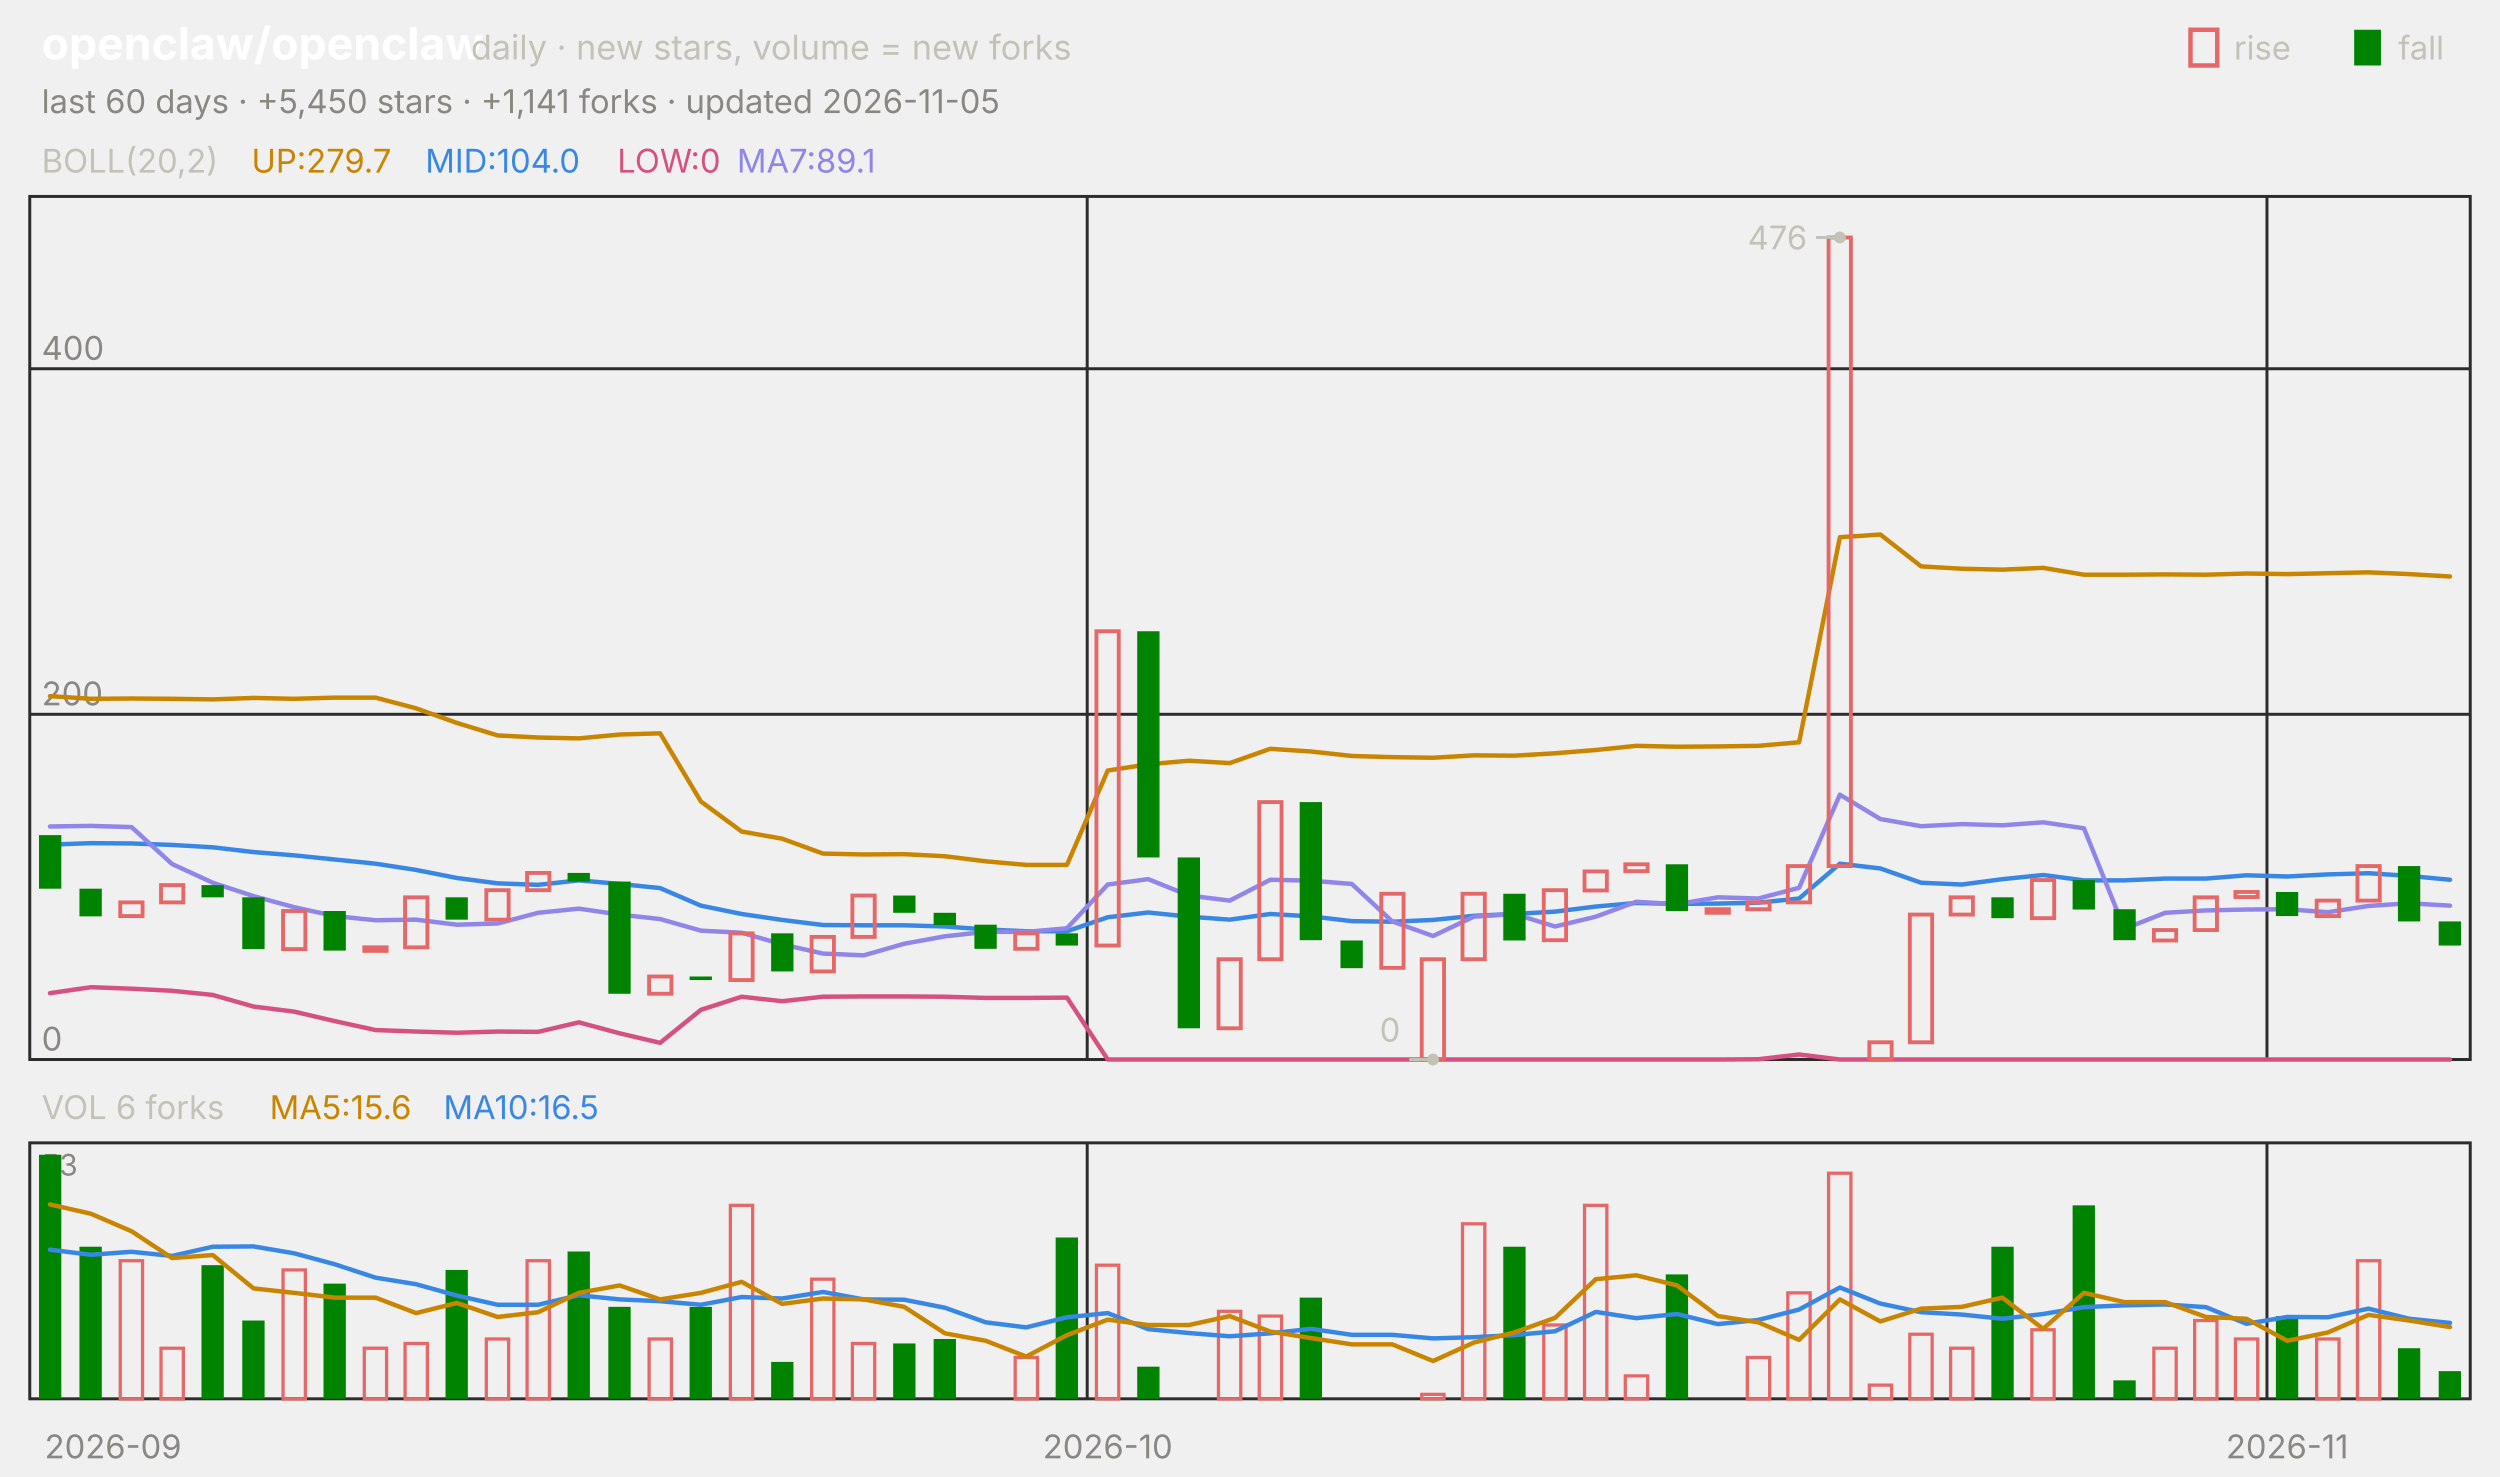
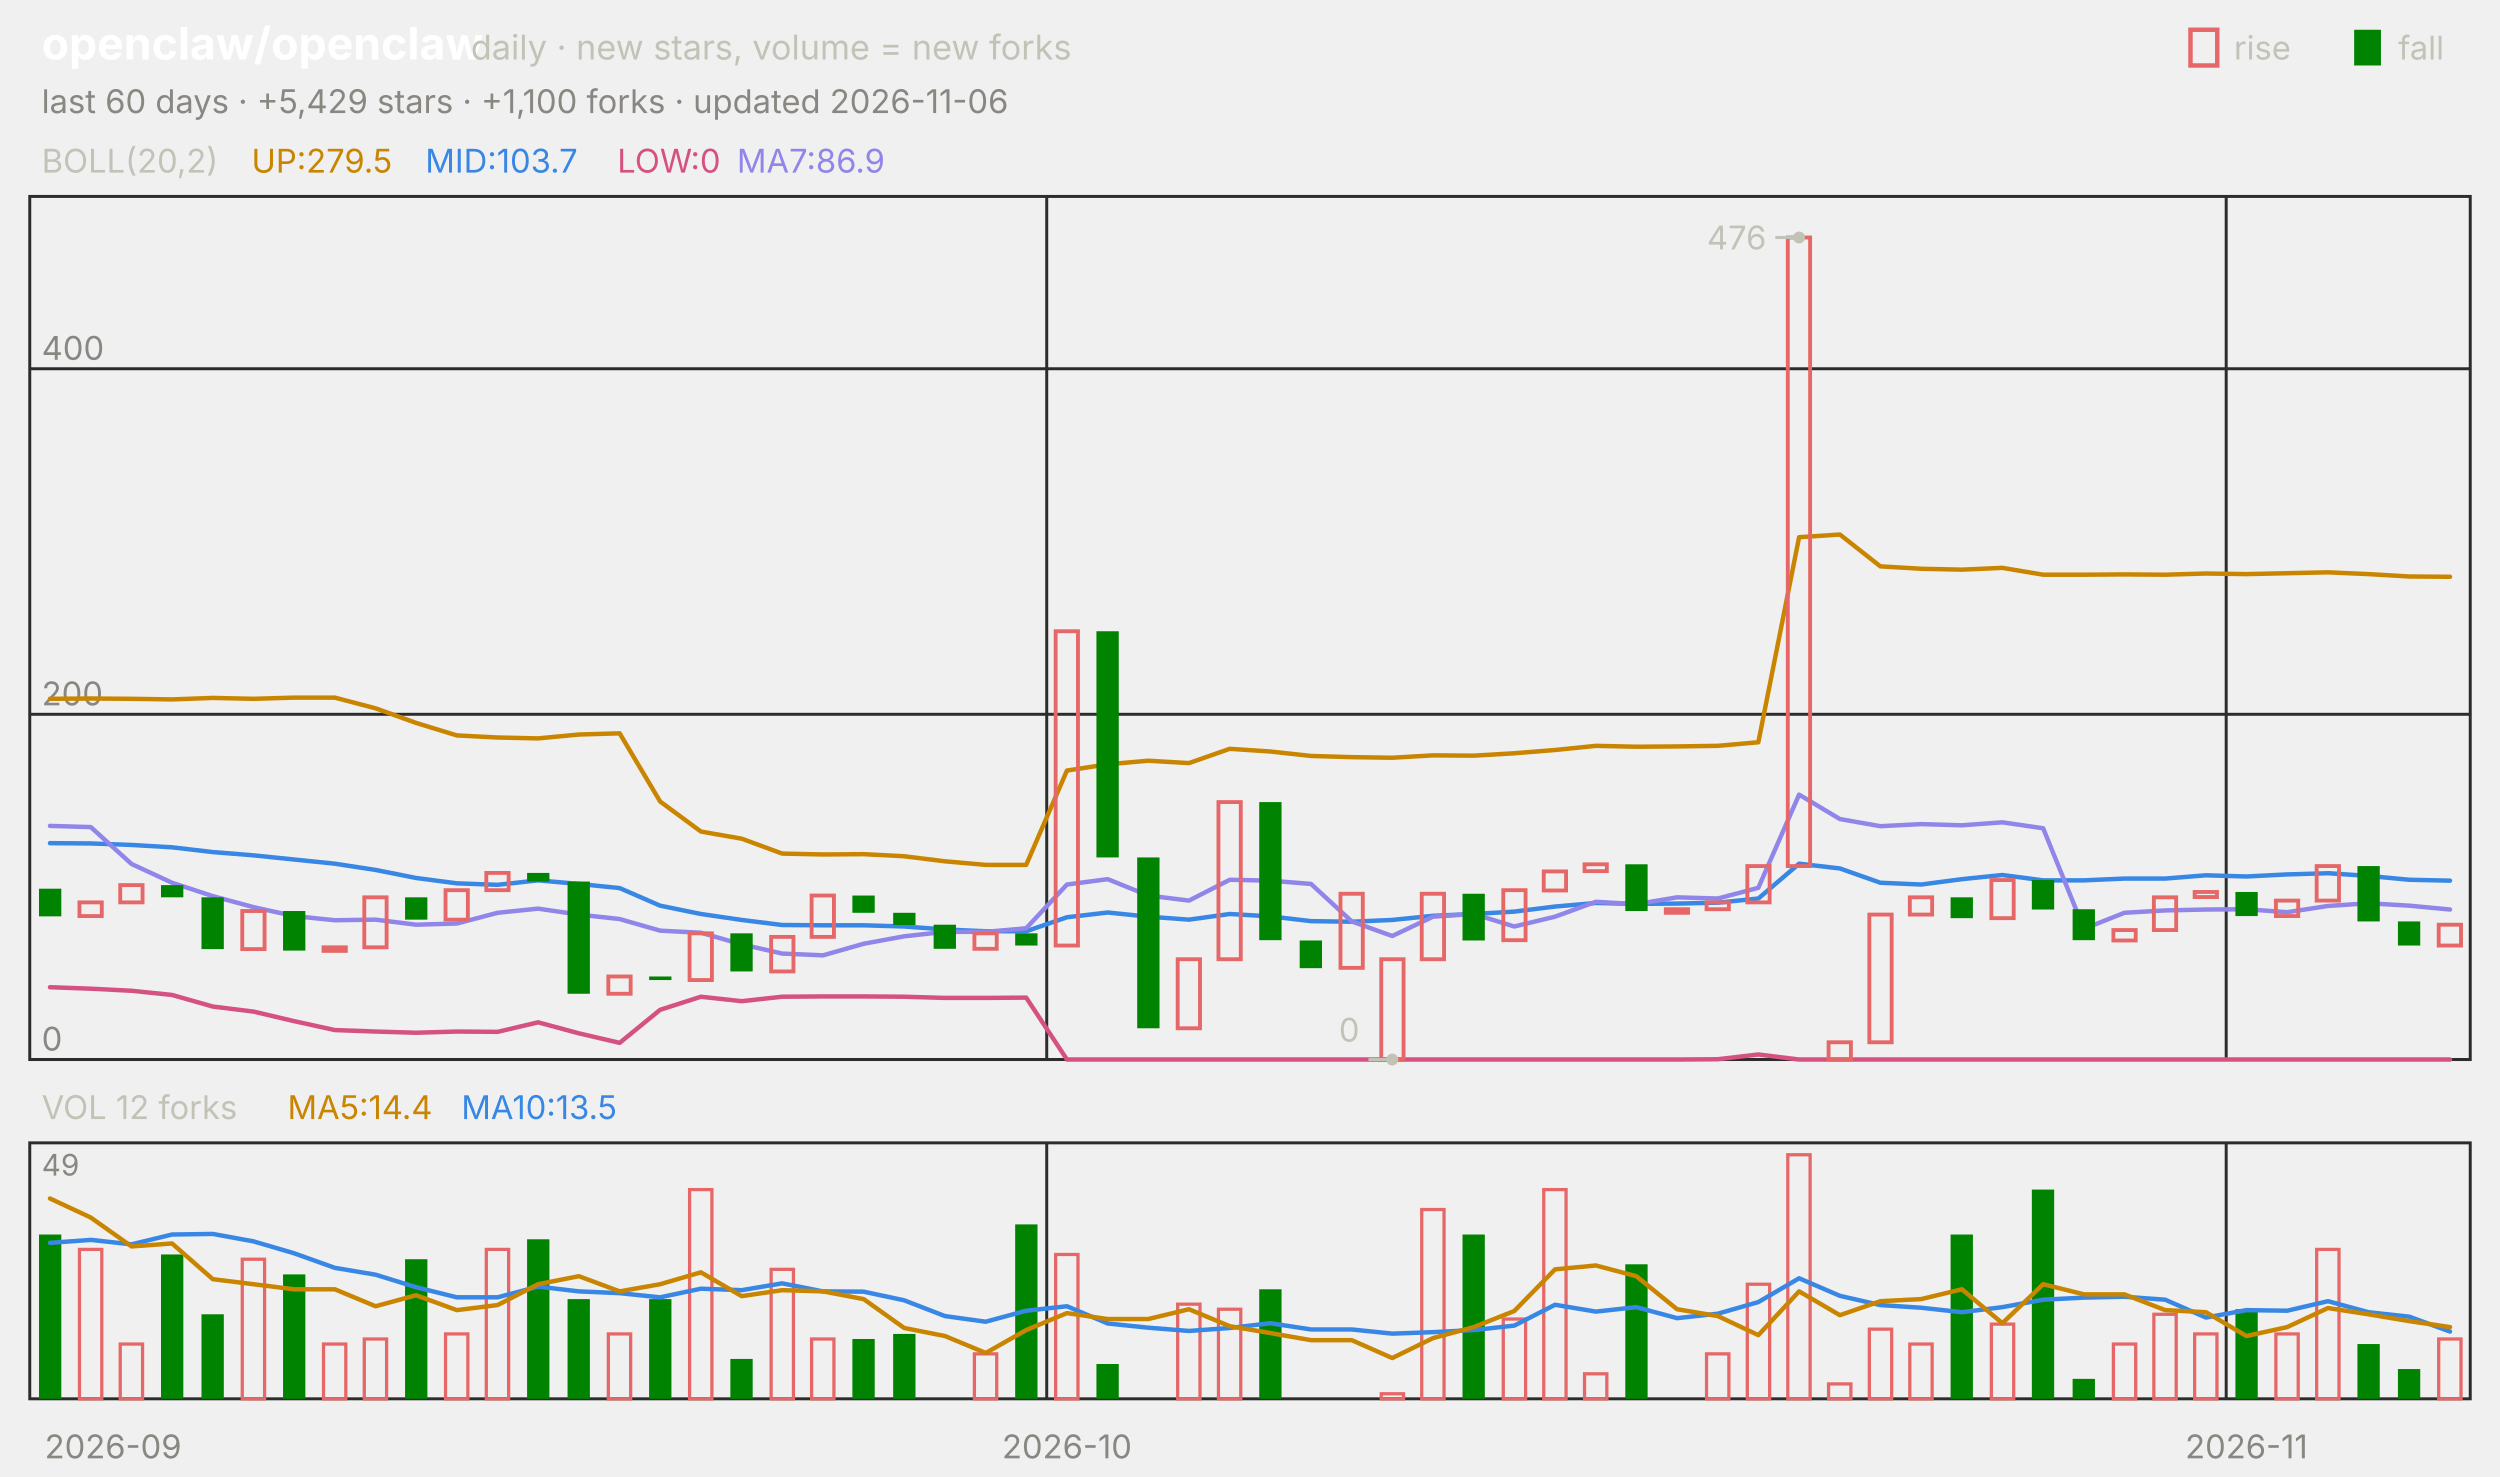
<svg xmlns="http://www.w3.org/2000/svg" viewBox="0 0 840 496" width="840" height="496" font-family="-apple-system,'Segoe UI',system-ui,sans-serif" role="img" aria-label="openclaw/openclaw candlestick chart">
  <text x="14.0" y="20.0" font-size="15" fill="#ffffff" font-weight="650">openclaw/openclaw</text>
  <text x="158.2" y="20.0" font-size="11.5" fill="#c3c2b7">daily · new stars, volume = new forks</text>
  <text x="805.8" y="20.0" font-size="11.0" fill="#c3c2b7">fall</text>
  <rect x="791" y="10" width="9" height="12" fill="#008300" />
  <text x="750.6" y="20.0" font-size="11.0" fill="#c3c2b7">rise</text>
  <rect x="736" y="10" width="9" height="12" fill="none" stroke="#e66767" stroke-width="1.5" />
-   <text x="14.0" y="38.0" font-size="11.0" fill="#898781">last 60 days · +5,450 stars · +1,141 forks · updated 2026-11-05</text>
+   <text x="14.0" y="38.0" font-size="11.0" fill="#898781">last 60 days · +5,429 stars · +1,100 forks · updated 2026-11-06</text>
  <rect x="10" y="66" width="820" height="290" fill="none" stroke="#2c2c2a" />
  <rect x="10" y="384" width="820" height="86" fill="none" stroke="#2c2c2a" />
  <text x="38.0" y="490.0" font-size="11.0" fill="#898781" text-anchor="middle">2026-09</text>
-   <line x1="365.3" y1="66.0" x2="365.3" y2="356.0" stroke="#2c2c2a" stroke-width="1.0" />
-   <line x1="365.3" y1="384.0" x2="365.3" y2="470.0" stroke="#2c2c2a" stroke-width="1.0" />
-   <text x="372.2" y="490.0" font-size="11.0" fill="#898781" text-anchor="middle">2026-10</text>
-   <line x1="761.7" y1="66.0" x2="761.7" y2="356.0" stroke="#2c2c2a" stroke-width="1.0" />
-   <line x1="761.7" y1="384.0" x2="761.7" y2="470.0" stroke="#2c2c2a" stroke-width="1.0" />
-   <text x="768.5" y="490.0" font-size="11.0" fill="#898781" text-anchor="middle">2026-11</text>
+   <line x1="351.7" y1="66.0" x2="351.7" y2="356.0" stroke="#2c2c2a" stroke-width="1.0" />
+   <line x1="351.7" y1="384.0" x2="351.7" y2="470.0" stroke="#2c2c2a" stroke-width="1.0" />
+   <text x="358.5" y="490.0" font-size="11.0" fill="#898781" text-anchor="middle">2026-10</text>
+   <line x1="748.0" y1="66.0" x2="748.0" y2="356.0" stroke="#2c2c2a" stroke-width="1.0" />
+   <line x1="748.0" y1="384.0" x2="748.0" y2="470.0" stroke="#2c2c2a" stroke-width="1.0" />
+   <text x="754.8" y="490.0" font-size="11.0" fill="#898781" text-anchor="middle">2026-11</text>
  <text x="14.0" y="58.0" font-size="11.0" fill="#c3c2b7">BOLL(20,2)</text>
-   <text x="84.5" y="58.0" font-size="11.0" fill="#c98500">UP:279.7</text>
-   <text x="142.9" y="58.0" font-size="11.0" fill="#3987e5">MID:104.0</text>
+   <text x="84.5" y="58.0" font-size="11.0" fill="#c98500">UP:279.5</text>
+   <text x="142.9" y="58.0" font-size="11.0" fill="#3987e5">MID:103.7</text>
  <text x="207.4" y="58.0" font-size="11.0" fill="#d55181">LOW:0</text>
-   <text x="247.6" y="58.0" font-size="11.0" fill="#9085e9">MA7:89.1</text>
+   <text x="247.6" y="58.0" font-size="11.0" fill="#9085e9">MA7:86.9</text>
  <line x1="10.0" y1="356.0" x2="830.0" y2="356.0" stroke="#2c2c2a" stroke-width="1.0" />
  <text x="14.0" y="353.0" font-size="11.0" fill="#898781">0</text>
  <line x1="10.0" y1="240.0" x2="830.0" y2="240.0" stroke="#2c2c2a" stroke-width="1.0" />
  <text x="14.0" y="237.0" font-size="11.0" fill="#898781">200</text>
  <line x1="10.0" y1="123.9" x2="830.0" y2="123.9" stroke="#2c2c2a" stroke-width="1.0" />
  <text x="14.0" y="120.9" font-size="11.0" fill="#898781">400</text>
-   <polyline points="16.8,233.9 30.5,234.8 44.2,234.7 57.8,234.8 71.5,235.0 85.2,234.5 98.8,234.8 112.5,234.4 126.2,234.4 139.8,238.0 153.5,242.9 167.2,247.1 180.8,247.8 194.5,248.1 208.2,246.8 221.8,246.4 235.5,269.3 249.2,279.4 262.8,281.8 276.5,286.8 290.2,287.1 303.8,287.0 317.5,287.7 331.2,289.4 344.8,290.6 358.5,290.6 372.2,258.9 385.8,256.8 399.5,255.6 413.2,256.4 426.8,251.6 440.5,252.5 454.2,254.0 467.8,254.4 481.5,254.6 495.2,253.8 508.8,253.9 522.5,253.1 536.2,252.0 549.8,250.6 563.5,250.9 577.2,250.8 590.8,250.6 604.5,249.4 618.2,180.5 631.8,179.6 645.5,190.3 659.2,191.1 672.8,191.4 686.5,190.8 700.2,193.1 713.8,193.1 727.5,193.0 741.2,193.1 754.8,192.7 768.5,192.9 782.2,192.6 795.8,192.3 809.5,192.9 823.2,193.7" fill="none" stroke="#c98500" stroke-width="1.5" stroke-linejoin="round" stroke-linecap="round" />
-   <polyline points="16.8,283.8 30.5,283.3 44.2,283.4 57.8,283.9 71.5,284.7 85.2,286.3 98.8,287.4 112.5,288.8 126.2,290.2 139.8,292.3 153.5,295.0 167.2,296.8 180.8,297.3 194.5,295.8 208.2,297.0 221.8,298.4 235.5,304.3 249.2,307.1 262.8,309.1 276.5,310.8 290.2,310.9 303.8,310.9 317.5,311.3 331.2,312.3 344.8,312.9 358.5,312.9 372.2,308.2 385.8,306.6 399.5,308.0 413.2,309.0 426.8,307.1 440.5,307.9 454.2,309.5 467.8,309.7 481.5,309.1 495.2,307.7 508.8,307.1 522.5,306.3 536.2,304.6 549.8,303.4 563.5,303.7 577.2,303.6 590.8,303.3 604.5,301.9 618.2,290.2 631.8,291.8 645.5,296.6 659.2,297.2 672.8,295.4 686.5,294.0 700.2,295.8 713.8,295.8 727.5,295.2 741.2,295.2 754.8,294.1 768.5,294.5 782.2,293.8 795.8,293.4 809.5,294.3 823.2,295.6" fill="none" stroke="#3987e5" stroke-width="1.5" stroke-linejoin="round" stroke-linecap="round" />
-   <polyline points="16.8,333.7 30.5,331.7 44.2,332.2 57.8,332.9 71.5,334.3 85.2,338.2 98.8,339.9 112.5,343.1 126.2,346.1 139.8,346.6 153.5,347.0 167.2,346.6 180.8,346.7 194.5,343.5 208.2,347.2 221.8,350.4 235.5,339.3 249.2,334.9 262.8,336.4 276.5,334.9 290.2,334.8 303.8,334.8 317.5,334.9 331.2,335.3 344.8,335.3 358.5,335.2 372.2,356.0 385.8,356.0 399.5,356.0 413.2,356.0 426.8,356.0 440.5,356.0 454.2,356.0 467.8,356.0 481.5,356.0 495.2,356.0 508.8,356.0 522.5,356.0 536.2,356.0 549.8,356.0 563.5,356.0 577.2,356.0 590.8,355.9 604.5,354.3 618.2,356.0 631.8,356.0 645.5,356.0 659.2,356.0 672.8,356.0 686.5,356.0 700.2,356.0 713.8,356.0 727.5,356.0 741.2,356.0 754.8,356.0 768.5,356.0 782.2,356.0 795.8,356.0 809.5,356.0 823.2,356.0" fill="none" stroke="#d55181" stroke-width="1.5" stroke-linejoin="round" stroke-linecap="round" />
-   <polyline points="16.8,277.7 30.5,277.5 44.2,277.9 57.8,290.3 71.5,296.6 85.2,301.1 98.8,304.8 112.5,307.8 126.2,309.2 139.8,309.0 153.5,310.7 167.2,310.3 180.8,306.7 194.5,305.3 208.2,307.3 221.8,308.8 235.5,312.7 249.2,313.4 262.8,317.3 276.5,320.4 290.2,321.0 303.8,317.1 317.5,314.6 331.2,313.1 344.8,313.1 358.5,311.9 372.2,297.2 385.8,295.4 399.5,300.9 413.2,302.6 426.8,295.6 440.5,295.9 454.2,297.0 467.8,309.6 481.5,314.5 495.2,308.0 508.8,307.1 522.5,311.3 536.2,308.0 549.8,303.0 563.5,303.8 577.2,301.5 590.8,301.9 604.5,298.3 618.2,267.0 631.8,275.2 645.5,277.6 659.2,276.9 672.8,277.3 686.5,276.3 700.2,278.3 713.8,312.1 727.5,306.7 741.2,305.9 754.8,305.6 768.5,305.5 782.2,306.5 795.8,304.4 809.5,303.5 823.2,304.3" fill="none" stroke="#9085e9" stroke-width="1.5" stroke-linejoin="round" stroke-linecap="round" />
-   <rect x="13.1" y="280.6" width="7.5" height="18.0" fill="#008300" />
-   <rect x="26.7" y="298.6" width="7.5" height="9.3" fill="#008300" />
-   <rect x="40.4" y="303.2" width="7.5" height="4.6" fill="none" stroke="#e66767" stroke-width="1.3" />
-   <rect x="54.1" y="297.4" width="7.5" height="5.8" fill="none" stroke="#e66767" stroke-width="1.3" />
-   <rect x="67.7" y="297.4" width="7.5" height="4.1" fill="#008300" />
-   <rect x="81.4" y="301.5" width="7.5" height="17.4" fill="#008300" />
-   <rect x="95.1" y="306.1" width="7.5" height="12.8" fill="none" stroke="#e66767" stroke-width="1.3" />
-   <rect x="108.7" y="306.1" width="7.5" height="13.3" fill="#008300" />
-   <rect x="122.4" y="318.3" width="7.5" height="1.2" fill="none" stroke="#e66767" stroke-width="1.3" />
-   <rect x="136.1" y="301.5" width="7.5" height="16.8" fill="none" stroke="#e66767" stroke-width="1.3" />
-   <rect x="149.7" y="301.5" width="7.5" height="7.5" fill="#008300" />
-   <rect x="163.4" y="299.1" width="7.5" height="9.9" fill="none" stroke="#e66767" stroke-width="1.3" />
-   <rect x="177.1" y="293.3" width="7.5" height="5.8" fill="none" stroke="#e66767" stroke-width="1.3" />
-   <rect x="190.7" y="293.3" width="7.5" height="2.9" fill="#008300" />
-   <rect x="204.4" y="296.2" width="7.5" height="37.7" fill="#008300" />
-   <rect x="218.1" y="328.1" width="7.5" height="5.8" fill="none" stroke="#e66767" stroke-width="1.3" />
-   <rect x="231.7" y="328.1" width="7.5" height="1.2" fill="#008300" />
-   <rect x="245.4" y="313.6" width="7.5" height="15.7" fill="none" stroke="#e66767" stroke-width="1.3" />
-   <rect x="259.1" y="313.6" width="7.5" height="12.8" fill="#008300" />
-   <rect x="272.7" y="314.8" width="7.5" height="11.6" fill="none" stroke="#e66767" stroke-width="1.3" />
-   <rect x="286.4" y="300.9" width="7.5" height="13.9" fill="none" stroke="#e66767" stroke-width="1.3" />
-   <rect x="300.1" y="300.9" width="7.5" height="5.8" fill="#008300" />
-   <rect x="313.7" y="306.7" width="7.5" height="4.1" fill="#008300" />
-   <rect x="327.4" y="310.7" width="7.5" height="8.1" fill="#008300" />
-   <rect x="341.1" y="313.6" width="7.5" height="5.2" fill="none" stroke="#e66767" stroke-width="1.3" />
-   <rect x="354.7" y="313.6" width="7.5" height="4.1" fill="#008300" />
-   <rect x="368.4" y="212.1" width="7.5" height="105.6" fill="none" stroke="#e66767" stroke-width="1.3" />
-   <rect x="382.1" y="212.1" width="7.5" height="76.0" fill="#008300" />
-   <rect x="395.7" y="288.1" width="7.5" height="57.4" fill="#008300" />
-   <rect x="409.4" y="322.3" width="7.5" height="23.2" fill="none" stroke="#e66767" stroke-width="1.3" />
-   <rect x="423.1" y="269.5" width="7.5" height="52.8" fill="none" stroke="#e66767" stroke-width="1.3" />
-   <rect x="436.7" y="269.5" width="7.5" height="46.4" fill="#008300" />
-   <rect x="450.4" y="316.0" width="7.5" height="9.3" fill="#008300" />
-   <rect x="464.1" y="300.3" width="7.5" height="24.9" fill="none" stroke="#e66767" stroke-width="1.3" />
-   <rect x="477.7" y="322.3" width="7.5" height="33.7" fill="none" stroke="#e66767" stroke-width="1.3" />
-   <rect x="491.4" y="300.3" width="7.5" height="22.0" fill="none" stroke="#e66767" stroke-width="1.3" />
-   <rect x="505.1" y="300.3" width="7.5" height="15.7" fill="#008300" />
-   <rect x="518.7" y="299.1" width="7.5" height="16.8" fill="none" stroke="#e66767" stroke-width="1.3" />
-   <rect x="532.4" y="292.8" width="7.5" height="6.4" fill="none" stroke="#e66767" stroke-width="1.3" />
-   <rect x="546.1" y="290.4" width="7.5" height="2.3" fill="none" stroke="#e66767" stroke-width="1.3" />
-   <rect x="559.7" y="290.4" width="7.5" height="15.7" fill="#008300" />
-   <rect x="573.4" y="305.5" width="7.5" height="1.2" fill="none" stroke="#e66767" stroke-width="1.3" />
-   <rect x="587.1" y="303.2" width="7.5" height="2.3" fill="none" stroke="#e66767" stroke-width="1.3" />
-   <rect x="600.7" y="291.0" width="7.5" height="12.2" fill="none" stroke="#e66767" stroke-width="1.3" />
-   <rect x="614.4" y="79.8" width="7.5" height="211.2" fill="none" stroke="#e66767" stroke-width="1.3" />
-   <rect x="628.1" y="350.2" width="7.5" height="5.8" fill="none" stroke="#e66767" stroke-width="1.3" />
-   <rect x="641.7" y="307.3" width="7.5" height="42.9" fill="none" stroke="#e66767" stroke-width="1.3" />
-   <rect x="655.4" y="301.5" width="7.5" height="5.8" fill="none" stroke="#e66767" stroke-width="1.3" />
-   <rect x="669.1" y="301.5" width="7.5" height="7.0" fill="#008300" />
-   <rect x="682.7" y="295.7" width="7.5" height="12.8" fill="none" stroke="#e66767" stroke-width="1.3" />
-   <rect x="696.4" y="295.7" width="7.5" height="9.9" fill="#008300" />
-   <rect x="710.1" y="305.5" width="7.5" height="10.4" fill="#008300" />
-   <rect x="723.7" y="312.5" width="7.5" height="3.5" fill="none" stroke="#e66767" stroke-width="1.3" />
-   <rect x="737.4" y="301.5" width="7.5" height="11.0" fill="none" stroke="#e66767" stroke-width="1.3" />
-   <rect x="751.1" y="299.7" width="7.5" height="1.7" fill="none" stroke="#e66767" stroke-width="1.3" />
-   <rect x="764.7" y="299.7" width="7.5" height="8.1" fill="#008300" />
-   <rect x="778.4" y="302.6" width="7.5" height="5.2" fill="none" stroke="#e66767" stroke-width="1.3" />
-   <rect x="792.1" y="291.0" width="7.5" height="11.6" fill="none" stroke="#e66767" stroke-width="1.3" />
-   <rect x="805.7" y="291.0" width="7.5" height="18.6" fill="#008300" />
-   <rect x="819.4" y="309.6" width="7.5" height="8.1" fill="#008300" />
-   <circle cx="618.2" cy="79.8" r="2" fill="#c3c2b7" />
-   <line x1="618.2" y1="79.8" x2="610.2" y2="79.8" stroke="#c3c2b7" stroke-width="1.0" />
-   <text x="607.2" y="83.8" font-size="11.0" fill="#c3c2b7" text-anchor="end">476</text>
-   <circle cx="481.5" cy="356.0" r="2" fill="#c3c2b7" />
-   <line x1="481.5" y1="356.0" x2="473.5" y2="356.0" stroke="#c3c2b7" stroke-width="1.0" />
-   <text x="470.5" y="350.0" font-size="11.0" fill="#c3c2b7" text-anchor="end">0</text>
-   <text x="14.0" y="376.0" font-size="11.0" fill="#c3c2b7">VOL 6 forks</text>
-   <text x="90.6" y="376.0" font-size="11.0" fill="#c98500">MA5:15.6</text>
-   <text x="149.0" y="376.0" font-size="11.0" fill="#3987e5">MA10:16.5</text>
-   <text x="14.0" y="395.0" font-size="10" fill="#898781">53</text>
-   <rect x="13.1" y="388.0" width="7.5" height="82.0" fill="#008300" />
-   <rect x="26.7" y="418.9" width="7.5" height="51.1" fill="#008300" />
-   <rect x="40.4" y="423.6" width="7.5" height="46.4" fill="none" stroke="#e66767" stroke-width="1.1" />
-   <rect x="54.1" y="453.0" width="7.5" height="17.0" fill="none" stroke="#e66767" stroke-width="1.1" />
-   <rect x="67.7" y="425.1" width="7.5" height="44.9" fill="#008300" />
-   <rect x="81.4" y="443.7" width="7.5" height="26.3" fill="#008300" />
-   <rect x="95.1" y="426.7" width="7.5" height="43.3" fill="none" stroke="#e66767" stroke-width="1.1" />
-   <rect x="108.7" y="431.3" width="7.5" height="38.7" fill="#008300" />
-   <rect x="122.4" y="453.0" width="7.5" height="17.0" fill="none" stroke="#e66767" stroke-width="1.1" />
-   <rect x="136.1" y="451.4" width="7.5" height="18.6" fill="none" stroke="#e66767" stroke-width="1.1" />
-   <rect x="149.7" y="426.7" width="7.5" height="43.3" fill="#008300" />
-   <rect x="163.4" y="449.9" width="7.5" height="20.1" fill="none" stroke="#e66767" stroke-width="1.1" />
-   <rect x="177.1" y="423.6" width="7.5" height="46.4" fill="none" stroke="#e66767" stroke-width="1.1" />
-   <rect x="190.7" y="420.5" width="7.5" height="49.5" fill="#008300" />
-   <rect x="204.4" y="439.1" width="7.5" height="30.9" fill="#008300" />
-   <rect x="218.1" y="449.9" width="7.5" height="20.1" fill="none" stroke="#e66767" stroke-width="1.1" />
-   <rect x="231.7" y="439.1" width="7.5" height="30.9" fill="#008300" />
-   <rect x="245.4" y="405.0" width="7.5" height="65.0" fill="none" stroke="#e66767" stroke-width="1.1" />
-   <rect x="259.1" y="457.6" width="7.5" height="12.4" fill="#008300" />
-   <rect x="272.7" y="429.8" width="7.5" height="40.2" fill="none" stroke="#e66767" stroke-width="1.1" />
-   <rect x="286.4" y="451.4" width="7.5" height="18.6" fill="none" stroke="#e66767" stroke-width="1.1" />
-   <rect x="300.1" y="451.4" width="7.5" height="18.6" fill="#008300" />
-   <rect x="313.7" y="449.9" width="7.5" height="20.1" fill="#008300" />
-   <rect x="341.1" y="456.1" width="7.5" height="13.9" fill="none" stroke="#e66767" stroke-width="1.1" />
-   <rect x="354.7" y="415.8" width="7.5" height="54.2" fill="#008300" />
-   <rect x="368.4" y="425.1" width="7.5" height="44.9" fill="none" stroke="#e66767" stroke-width="1.1" />
-   <rect x="382.1" y="459.2" width="7.5" height="10.8" fill="#008300" />
-   <rect x="409.4" y="440.6" width="7.5" height="29.4" fill="none" stroke="#e66767" stroke-width="1.1" />
-   <rect x="423.1" y="442.2" width="7.5" height="27.8" fill="none" stroke="#e66767" stroke-width="1.1" />
-   <rect x="436.7" y="436.0" width="7.5" height="34.0" fill="#008300" />
-   <rect x="477.7" y="468.5" width="7.5" height="1.5" fill="none" stroke="#e66767" stroke-width="1.1" />
-   <rect x="491.4" y="411.2" width="7.5" height="58.8" fill="none" stroke="#e66767" stroke-width="1.1" />
-   <rect x="505.1" y="418.9" width="7.5" height="51.1" fill="#008300" />
-   <rect x="518.7" y="445.2" width="7.5" height="24.8" fill="none" stroke="#e66767" stroke-width="1.1" />
-   <rect x="532.4" y="405.0" width="7.5" height="65.0" fill="none" stroke="#e66767" stroke-width="1.1" />
-   <rect x="546.1" y="462.3" width="7.5" height="7.7" fill="none" stroke="#e66767" stroke-width="1.1" />
-   <rect x="559.7" y="428.2" width="7.5" height="41.8" fill="#008300" />
-   <rect x="587.1" y="456.1" width="7.5" height="13.9" fill="none" stroke="#e66767" stroke-width="1.1" />
-   <rect x="600.7" y="434.4" width="7.5" height="35.6" fill="none" stroke="#e66767" stroke-width="1.1" />
-   <rect x="614.4" y="394.2" width="7.5" height="75.8" fill="none" stroke="#e66767" stroke-width="1.1" />
-   <rect x="628.1" y="465.4" width="7.5" height="4.6" fill="none" stroke="#e66767" stroke-width="1.1" />
-   <rect x="641.7" y="448.3" width="7.5" height="21.7" fill="none" stroke="#e66767" stroke-width="1.1" />
-   <rect x="655.4" y="453.0" width="7.5" height="17.0" fill="none" stroke="#e66767" stroke-width="1.1" />
-   <rect x="669.1" y="418.9" width="7.5" height="51.1" fill="#008300" />
-   <rect x="682.7" y="446.8" width="7.5" height="23.2" fill="none" stroke="#e66767" stroke-width="1.1" />
-   <rect x="696.4" y="405.0" width="7.5" height="65.0" fill="#008300" />
-   <rect x="710.1" y="463.8" width="7.5" height="6.2" fill="#008300" />
-   <rect x="723.7" y="453.0" width="7.5" height="17.0" fill="none" stroke="#e66767" stroke-width="1.1" />
-   <rect x="737.4" y="443.7" width="7.5" height="26.3" fill="none" stroke="#e66767" stroke-width="1.1" />
-   <rect x="751.1" y="449.9" width="7.5" height="20.1" fill="none" stroke="#e66767" stroke-width="1.1" />
-   <rect x="764.7" y="442.2" width="7.5" height="27.8" fill="#008300" />
-   <rect x="778.4" y="449.9" width="7.5" height="20.1" fill="none" stroke="#e66767" stroke-width="1.1" />
-   <rect x="792.1" y="423.6" width="7.5" height="46.4" fill="none" stroke="#e66767" stroke-width="1.1" />
-   <rect x="805.7" y="453.0" width="7.5" height="17.0" fill="#008300" />
-   <rect x="819.4" y="460.7" width="7.5" height="9.3" fill="#008300" />
-   <polyline points="16.8,419.9 30.5,421.6 44.2,420.6 57.8,422.0 71.5,418.9 85.2,418.8 98.8,421.1 112.5,424.8 126.2,429.3 139.8,431.5 153.5,435.3 167.2,438.4 180.8,438.4 194.5,435.2 208.2,436.6 221.8,437.2 235.5,438.4 249.2,435.8 262.8,436.3 276.5,434.1 290.2,436.6 303.8,436.7 317.5,439.4 331.2,444.3 344.8,446.0 358.5,442.6 372.2,441.2 385.8,446.6 399.5,447.9 413.2,449.0 426.8,448.0 440.5,446.5 454.2,448.5 467.8,448.5 481.5,449.7 495.2,449.3 508.8,448.6 522.5,447.3 536.2,440.8 549.8,442.9 563.5,441.5 577.2,444.9 590.8,443.5 604.5,440.0 618.2,432.6 631.8,438.0 645.5,440.9 659.2,441.7 672.8,443.1 686.5,441.5 700.2,439.2 713.8,438.6 727.5,438.3 741.2,439.2 754.8,444.8 768.5,442.5 782.2,442.6 795.8,439.7 809.5,443.1 823.2,444.5" fill="none" stroke="#3987e5" stroke-width="1.5" stroke-linejoin="round" stroke-linecap="round" />
-   <polyline points="16.8,404.7 30.5,407.8 44.2,413.7 57.8,422.7 71.5,421.7 85.2,432.9 98.8,434.4 112.5,436.0 126.2,436.0 139.8,441.2 153.5,437.8 167.2,442.5 180.8,440.9 194.5,434.4 208.2,431.9 221.8,436.6 235.5,434.4 249.2,430.7 262.8,438.1 276.5,436.3 290.2,436.6 303.8,439.1 317.5,448.0 331.2,450.5 344.8,455.8 358.5,448.6 372.2,443.4 385.8,445.2 399.5,445.2 413.2,442.2 426.8,447.4 440.5,449.6 454.2,451.7 467.8,451.7 481.5,457.3 495.2,451.1 508.8,447.7 522.5,442.8 536.2,429.8 549.8,428.5 563.5,431.9 577.2,442.2 590.8,444.3 604.5,450.2 618.2,436.6 631.8,444.0 645.5,439.7 659.2,439.1 672.8,436.0 686.5,446.5 700.2,434.4 713.8,437.5 727.5,437.5 741.2,442.5 754.8,443.1 768.5,450.5 782.2,447.7 795.8,441.8 809.5,443.7 823.2,445.9" fill="none" stroke="#c98500" stroke-width="1.5" stroke-linejoin="round" stroke-linecap="round" />
+   <polyline points="16.8,234.8 30.5,234.7 44.2,234.8 57.8,235.0 71.5,234.5 85.2,234.8 98.8,234.4 112.5,234.4 126.2,238.0 139.8,242.9 153.5,247.1 167.2,247.8 180.8,248.1 194.5,246.8 208.2,246.4 221.8,269.3 235.5,279.4 249.2,281.8 262.8,286.8 276.5,287.1 290.2,287.0 303.8,287.7 317.5,289.4 331.2,290.6 344.8,290.6 358.5,258.9 372.2,256.8 385.8,255.6 399.5,256.4 413.2,251.6 426.8,252.5 440.5,254.0 454.2,254.4 467.8,254.6 481.5,253.8 495.2,253.9 508.8,253.1 522.5,252.0 536.2,250.6 549.8,250.9 563.5,250.8 577.2,250.6 590.8,249.4 604.5,180.5 618.2,179.6 631.8,190.3 645.5,191.1 659.2,191.4 672.8,190.8 686.5,193.1 700.2,193.1 713.8,193.0 727.5,193.1 741.2,192.7 754.8,192.9 768.5,192.6 782.2,192.3 795.8,192.9 809.5,193.7 823.2,193.8" fill="none" stroke="#c98500" stroke-width="1.5" stroke-linejoin="round" stroke-linecap="round" />
+   <polyline points="16.8,283.3 30.5,283.4 44.2,283.9 57.8,284.7 71.5,286.3 85.2,287.4 98.8,288.8 112.5,290.2 126.2,292.3 139.8,295.0 153.5,296.8 167.2,297.3 180.8,295.8 194.5,297.0 208.2,298.4 221.8,304.3 235.5,307.1 249.2,309.1 262.8,310.8 276.5,310.9 290.2,310.9 303.8,311.3 317.5,312.3 331.2,312.9 344.8,312.9 358.5,308.2 372.2,306.6 385.8,308.0 399.5,309.0 413.2,307.1 426.8,307.9 440.5,309.5 454.2,309.7 467.8,309.1 481.5,307.7 495.2,307.1 508.8,306.3 522.5,304.6 536.2,303.4 549.8,303.7 563.5,303.6 577.2,303.3 590.8,301.9 604.5,290.2 618.2,291.8 631.8,296.6 645.5,297.2 659.2,295.4 672.8,294.0 686.5,295.8 700.2,295.8 713.8,295.2 727.5,295.2 741.2,294.1 754.8,294.5 768.5,293.8 782.2,293.4 795.8,294.3 809.5,295.6 823.2,295.9" fill="none" stroke="#3987e5" stroke-width="1.5" stroke-linejoin="round" stroke-linecap="round" />
+   <polyline points="16.8,331.7 30.5,332.2 44.2,332.9 57.8,334.3 71.5,338.2 85.2,339.9 98.8,343.1 112.5,346.1 126.2,346.6 139.8,347.0 153.5,346.6 167.2,346.7 180.8,343.5 194.5,347.2 208.2,350.4 221.8,339.3 235.5,334.9 249.2,336.4 262.8,334.9 276.5,334.8 290.2,334.8 303.8,334.9 317.5,335.3 331.2,335.3 344.8,335.2 358.5,356.0 372.2,356.0 385.8,356.0 399.5,356.0 413.2,356.0 426.8,356.0 440.5,356.0 454.2,356.0 467.8,356.0 481.5,356.0 495.2,356.0 508.8,356.0 522.5,356.0 536.2,356.0 549.8,356.0 563.5,356.0 577.2,355.9 590.8,354.3 604.5,356.0 618.2,356.0 631.8,356.0 645.5,356.0 659.2,356.0 672.8,356.0 686.5,356.0 700.2,356.0 713.8,356.0 727.5,356.0 741.2,356.0 754.8,356.0 768.5,356.0 782.2,356.0 795.8,356.0 809.5,356.0 823.2,356.0" fill="none" stroke="#d55181" stroke-width="1.5" stroke-linejoin="round" stroke-linecap="round" />
+   <polyline points="16.8,277.5 30.5,277.9 44.2,290.3 57.8,296.6 71.5,301.1 85.2,304.8 98.8,307.8 112.5,309.2 126.2,309.0 139.8,310.7 153.5,310.3 167.2,306.7 180.8,305.3 194.5,307.3 208.2,308.8 221.8,312.7 235.5,313.4 249.2,317.3 262.8,320.4 276.5,321.0 290.2,317.1 303.8,314.6 317.5,313.1 331.2,313.1 344.8,311.9 358.5,297.2 372.2,295.4 385.8,300.9 399.5,302.6 413.2,295.6 426.8,295.9 440.5,297.0 454.2,309.6 467.8,314.5 481.5,308.0 495.2,307.1 508.8,311.3 522.5,308.0 536.2,303.0 549.8,303.8 563.5,301.5 577.2,301.9 590.8,298.3 604.5,267.0 618.2,275.2 631.8,277.6 645.5,276.9 659.2,277.3 672.8,276.3 686.5,278.3 700.2,312.1 713.8,306.7 727.5,305.9 741.2,305.6 754.8,305.5 768.5,306.5 782.2,304.4 795.8,303.5 809.5,304.3 823.2,305.6" fill="none" stroke="#9085e9" stroke-width="1.5" stroke-linejoin="round" stroke-linecap="round" />
+   <rect x="13.1" y="298.6" width="7.5" height="9.3" fill="#008300" />
+   <rect x="26.7" y="303.2" width="7.5" height="4.6" fill="none" stroke="#e66767" stroke-width="1.3" />
+   <rect x="40.4" y="297.4" width="7.5" height="5.8" fill="none" stroke="#e66767" stroke-width="1.3" />
+   <rect x="54.1" y="297.4" width="7.5" height="4.1" fill="#008300" />
+   <rect x="67.7" y="301.5" width="7.5" height="17.4" fill="#008300" />
+   <rect x="81.4" y="306.1" width="7.5" height="12.8" fill="none" stroke="#e66767" stroke-width="1.3" />
+   <rect x="95.1" y="306.1" width="7.5" height="13.3" fill="#008300" />
+   <rect x="108.7" y="318.3" width="7.5" height="1.2" fill="none" stroke="#e66767" stroke-width="1.3" />
+   <rect x="122.4" y="301.5" width="7.5" height="16.8" fill="none" stroke="#e66767" stroke-width="1.3" />
+   <rect x="136.1" y="301.5" width="7.5" height="7.5" fill="#008300" />
+   <rect x="149.7" y="299.1" width="7.5" height="9.9" fill="none" stroke="#e66767" stroke-width="1.3" />
+   <rect x="163.4" y="293.3" width="7.5" height="5.8" fill="none" stroke="#e66767" stroke-width="1.3" />
+   <rect x="177.1" y="293.3" width="7.5" height="2.9" fill="#008300" />
+   <rect x="190.7" y="296.2" width="7.5" height="37.7" fill="#008300" />
+   <rect x="204.4" y="328.1" width="7.5" height="5.8" fill="none" stroke="#e66767" stroke-width="1.3" />
+   <rect x="218.1" y="328.1" width="7.5" height="1.2" fill="#008300" />
+   <rect x="231.7" y="313.6" width="7.5" height="15.7" fill="none" stroke="#e66767" stroke-width="1.3" />
+   <rect x="245.4" y="313.6" width="7.5" height="12.8" fill="#008300" />
+   <rect x="259.1" y="314.8" width="7.5" height="11.6" fill="none" stroke="#e66767" stroke-width="1.3" />
+   <rect x="272.7" y="300.9" width="7.5" height="13.9" fill="none" stroke="#e66767" stroke-width="1.3" />
+   <rect x="286.4" y="300.9" width="7.5" height="5.8" fill="#008300" />
+   <rect x="300.1" y="306.7" width="7.5" height="4.1" fill="#008300" />
+   <rect x="313.7" y="310.7" width="7.5" height="8.1" fill="#008300" />
+   <rect x="327.4" y="313.6" width="7.5" height="5.2" fill="none" stroke="#e66767" stroke-width="1.3" />
+   <rect x="341.1" y="313.6" width="7.5" height="4.1" fill="#008300" />
+   <rect x="354.7" y="212.1" width="7.5" height="105.6" fill="none" stroke="#e66767" stroke-width="1.3" />
+   <rect x="368.4" y="212.1" width="7.5" height="76.0" fill="#008300" />
+   <rect x="382.1" y="288.1" width="7.5" height="57.4" fill="#008300" />
+   <rect x="395.7" y="322.3" width="7.5" height="23.2" fill="none" stroke="#e66767" stroke-width="1.3" />
+   <rect x="409.4" y="269.5" width="7.5" height="52.8" fill="none" stroke="#e66767" stroke-width="1.3" />
+   <rect x="423.1" y="269.5" width="7.5" height="46.4" fill="#008300" />
+   <rect x="436.7" y="316.0" width="7.5" height="9.3" fill="#008300" />
+   <rect x="450.4" y="300.3" width="7.5" height="24.9" fill="none" stroke="#e66767" stroke-width="1.3" />
+   <rect x="464.1" y="322.3" width="7.5" height="33.7" fill="none" stroke="#e66767" stroke-width="1.3" />
+   <rect x="477.7" y="300.3" width="7.5" height="22.0" fill="none" stroke="#e66767" stroke-width="1.3" />
+   <rect x="491.4" y="300.3" width="7.5" height="15.7" fill="#008300" />
+   <rect x="505.1" y="299.1" width="7.5" height="16.8" fill="none" stroke="#e66767" stroke-width="1.3" />
+   <rect x="518.7" y="292.8" width="7.5" height="6.4" fill="none" stroke="#e66767" stroke-width="1.3" />
+   <rect x="532.4" y="290.4" width="7.5" height="2.3" fill="none" stroke="#e66767" stroke-width="1.3" />
+   <rect x="546.1" y="290.4" width="7.5" height="15.7" fill="#008300" />
+   <rect x="559.7" y="305.5" width="7.5" height="1.2" fill="none" stroke="#e66767" stroke-width="1.3" />
+   <rect x="573.4" y="303.2" width="7.5" height="2.3" fill="none" stroke="#e66767" stroke-width="1.3" />
+   <rect x="587.1" y="291.0" width="7.5" height="12.2" fill="none" stroke="#e66767" stroke-width="1.3" />
+   <rect x="600.7" y="79.8" width="7.5" height="211.2" fill="none" stroke="#e66767" stroke-width="1.3" />
+   <rect x="614.4" y="350.2" width="7.5" height="5.8" fill="none" stroke="#e66767" stroke-width="1.3" />
+   <rect x="628.1" y="307.3" width="7.5" height="42.9" fill="none" stroke="#e66767" stroke-width="1.3" />
+   <rect x="641.7" y="301.5" width="7.5" height="5.8" fill="none" stroke="#e66767" stroke-width="1.3" />
+   <rect x="655.4" y="301.5" width="7.5" height="7.0" fill="#008300" />
+   <rect x="669.1" y="295.7" width="7.5" height="12.8" fill="none" stroke="#e66767" stroke-width="1.3" />
+   <rect x="682.7" y="295.7" width="7.5" height="9.9" fill="#008300" />
+   <rect x="696.4" y="305.5" width="7.5" height="10.4" fill="#008300" />
+   <rect x="710.1" y="312.5" width="7.5" height="3.5" fill="none" stroke="#e66767" stroke-width="1.3" />
+   <rect x="723.7" y="301.5" width="7.5" height="11.0" fill="none" stroke="#e66767" stroke-width="1.3" />
+   <rect x="737.4" y="299.7" width="7.5" height="1.7" fill="none" stroke="#e66767" stroke-width="1.3" />
+   <rect x="751.1" y="299.7" width="7.5" height="8.1" fill="#008300" />
+   <rect x="764.7" y="302.6" width="7.5" height="5.2" fill="none" stroke="#e66767" stroke-width="1.3" />
+   <rect x="778.4" y="291.0" width="7.5" height="11.6" fill="none" stroke="#e66767" stroke-width="1.3" />
+   <rect x="792.1" y="291.0" width="7.5" height="18.6" fill="#008300" />
+   <rect x="805.7" y="309.6" width="7.5" height="8.1" fill="#008300" />
+   <rect x="819.4" y="310.7" width="7.5" height="7.0" fill="none" stroke="#e66767" stroke-width="1.3" />
+   <circle cx="604.5" cy="79.8" r="2" fill="#c3c2b7" />
+   <line x1="604.5" y1="79.8" x2="596.5" y2="79.8" stroke="#c3c2b7" stroke-width="1.0" />
+   <text x="593.5" y="83.8" font-size="11.0" fill="#c3c2b7" text-anchor="end">476</text>
+   <circle cx="467.8" cy="356.0" r="2" fill="#c3c2b7" />
+   <line x1="467.8" y1="356.0" x2="459.8" y2="356.0" stroke="#c3c2b7" stroke-width="1.0" />
+   <text x="456.8" y="350.0" font-size="11.0" fill="#c3c2b7" text-anchor="end">0</text>
+   <text x="14.0" y="376.0" font-size="11.0" fill="#c3c2b7">VOL 12 forks</text>
+   <text x="96.6" y="376.0" font-size="11.0" fill="#c98500">MA5:14.4</text>
+   <text x="155.0" y="376.0" font-size="11.0" fill="#3987e5">MA10:13.5</text>
+   <text x="14.0" y="395.0" font-size="10" fill="#898781">49</text>
+   <rect x="13.1" y="414.8" width="7.5" height="55.2" fill="#008300" />
+   <rect x="26.7" y="419.8" width="7.5" height="50.2" fill="none" stroke="#e66767" stroke-width="1.1" />
+   <rect x="40.4" y="451.6" width="7.5" height="18.4" fill="none" stroke="#e66767" stroke-width="1.1" />
+   <rect x="54.1" y="421.5" width="7.5" height="48.5" fill="#008300" />
+   <rect x="67.7" y="441.6" width="7.5" height="28.4" fill="#008300" />
+   <rect x="81.4" y="423.1" width="7.5" height="46.9" fill="none" stroke="#e66767" stroke-width="1.1" />
+   <rect x="95.1" y="428.2" width="7.5" height="41.8" fill="#008300" />
+   <rect x="108.7" y="451.6" width="7.5" height="18.4" fill="none" stroke="#e66767" stroke-width="1.1" />
+   <rect x="122.4" y="449.9" width="7.5" height="20.1" fill="none" stroke="#e66767" stroke-width="1.1" />
+   <rect x="136.1" y="423.1" width="7.5" height="46.9" fill="#008300" />
+   <rect x="149.7" y="448.2" width="7.5" height="21.8" fill="none" stroke="#e66767" stroke-width="1.1" />
+   <rect x="163.4" y="419.8" width="7.5" height="50.2" fill="none" stroke="#e66767" stroke-width="1.1" />
+   <rect x="177.1" y="416.4" width="7.5" height="53.6" fill="#008300" />
+   <rect x="190.7" y="436.5" width="7.5" height="33.5" fill="#008300" />
+   <rect x="204.4" y="448.2" width="7.5" height="21.8" fill="none" stroke="#e66767" stroke-width="1.1" />
+   <rect x="218.1" y="436.5" width="7.5" height="33.5" fill="#008300" />
+   <rect x="231.7" y="399.7" width="7.5" height="70.3" fill="none" stroke="#e66767" stroke-width="1.1" />
+   <rect x="245.4" y="456.6" width="7.5" height="13.4" fill="#008300" />
+   <rect x="259.1" y="426.5" width="7.5" height="43.5" fill="none" stroke="#e66767" stroke-width="1.1" />
+   <rect x="272.7" y="449.9" width="7.5" height="20.1" fill="none" stroke="#e66767" stroke-width="1.1" />
+   <rect x="286.4" y="449.9" width="7.5" height="20.1" fill="#008300" />
+   <rect x="300.1" y="448.2" width="7.5" height="21.8" fill="#008300" />
+   <rect x="327.4" y="454.9" width="7.5" height="15.1" fill="none" stroke="#e66767" stroke-width="1.1" />
+   <rect x="341.1" y="411.4" width="7.5" height="58.6" fill="#008300" />
+   <rect x="354.7" y="421.5" width="7.5" height="48.5" fill="none" stroke="#e66767" stroke-width="1.1" />
+   <rect x="368.4" y="458.3" width="7.5" height="11.7" fill="#008300" />
+   <rect x="395.7" y="438.2" width="7.5" height="31.8" fill="none" stroke="#e66767" stroke-width="1.1" />
+   <rect x="409.4" y="439.9" width="7.5" height="30.1" fill="none" stroke="#e66767" stroke-width="1.1" />
+   <rect x="423.1" y="433.2" width="7.5" height="36.8" fill="#008300" />
+   <rect x="464.1" y="468.3" width="7.5" height="1.7" fill="none" stroke="#e66767" stroke-width="1.1" />
+   <rect x="477.7" y="406.4" width="7.5" height="63.6" fill="none" stroke="#e66767" stroke-width="1.1" />
+   <rect x="491.4" y="414.8" width="7.5" height="55.2" fill="#008300" />
+   <rect x="505.1" y="443.2" width="7.5" height="26.8" fill="none" stroke="#e66767" stroke-width="1.1" />
+   <rect x="518.7" y="399.7" width="7.5" height="70.3" fill="none" stroke="#e66767" stroke-width="1.1" />
+   <rect x="532.4" y="461.6" width="7.5" height="8.4" fill="none" stroke="#e66767" stroke-width="1.1" />
+   <rect x="546.1" y="424.8" width="7.5" height="45.2" fill="#008300" />
+   <rect x="573.4" y="454.9" width="7.5" height="15.1" fill="none" stroke="#e66767" stroke-width="1.1" />
+   <rect x="587.1" y="431.5" width="7.5" height="38.5" fill="none" stroke="#e66767" stroke-width="1.1" />
+   <rect x="600.7" y="388.0" width="7.5" height="82.0" fill="none" stroke="#e66767" stroke-width="1.1" />
+   <rect x="614.4" y="465.0" width="7.5" height="5.0" fill="none" stroke="#e66767" stroke-width="1.1" />
+   <rect x="628.1" y="446.6" width="7.5" height="23.4" fill="none" stroke="#e66767" stroke-width="1.1" />
+   <rect x="641.7" y="451.6" width="7.5" height="18.4" fill="none" stroke="#e66767" stroke-width="1.1" />
+   <rect x="655.4" y="414.8" width="7.5" height="55.2" fill="#008300" />
+   <rect x="669.1" y="444.9" width="7.5" height="25.1" fill="none" stroke="#e66767" stroke-width="1.1" />
+   <rect x="682.7" y="399.7" width="7.5" height="70.3" fill="#008300" />
+   <rect x="696.4" y="463.3" width="7.5" height="6.7" fill="#008300" />
+   <rect x="710.1" y="451.6" width="7.5" height="18.4" fill="none" stroke="#e66767" stroke-width="1.1" />
+   <rect x="723.7" y="441.6" width="7.5" height="28.4" fill="none" stroke="#e66767" stroke-width="1.1" />
+   <rect x="737.4" y="448.2" width="7.5" height="21.8" fill="none" stroke="#e66767" stroke-width="1.1" />
+   <rect x="751.1" y="439.9" width="7.5" height="30.1" fill="#008300" />
+   <rect x="764.7" y="448.2" width="7.5" height="21.8" fill="none" stroke="#e66767" stroke-width="1.1" />
+   <rect x="778.4" y="419.8" width="7.5" height="50.2" fill="none" stroke="#e66767" stroke-width="1.1" />
+   <rect x="792.1" y="451.6" width="7.5" height="18.4" fill="#008300" />
+   <rect x="805.7" y="460.0" width="7.5" height="10.0" fill="#008300" />
+   <rect x="819.4" y="449.9" width="7.5" height="20.1" fill="none" stroke="#e66767" stroke-width="1.1" />
+   <polyline points="16.8,417.6 30.5,416.6 44.2,418.1 57.8,414.8 71.5,414.6 85.2,417.1 98.8,421.1 112.5,426.0 126.2,428.3 139.8,432.5 153.5,435.9 167.2,435.9 180.8,432.3 194.5,433.9 208.2,434.5 221.8,435.9 235.5,433.0 249.2,433.5 262.8,431.2 276.5,433.9 290.2,434.0 303.8,436.9 317.5,442.2 331.2,444.1 344.8,440.4 358.5,438.9 372.2,444.7 385.8,446.1 399.5,447.2 413.2,446.2 426.8,444.6 440.5,446.7 454.2,446.7 467.8,448.1 481.5,447.6 495.2,446.9 508.8,445.4 522.5,438.4 536.2,440.7 549.8,439.2 563.5,442.9 577.2,441.4 590.8,437.5 604.5,429.5 618.2,435.4 631.8,438.5 645.5,439.4 659.2,440.9 672.8,439.2 686.5,436.7 700.2,436.0 713.8,435.7 727.5,436.7 741.2,442.7 754.8,440.2 768.5,440.4 782.2,437.2 795.8,440.9 809.5,442.4 823.2,447.4" fill="none" stroke="#3987e5" stroke-width="1.5" stroke-linejoin="round" stroke-linecap="round" />
+   <polyline points="16.8,402.7 30.5,409.1 44.2,418.8 57.8,417.8 71.5,429.8 85.2,431.5 98.8,433.2 112.5,433.2 126.2,438.9 139.8,435.2 153.5,440.2 167.2,438.5 180.8,431.5 194.5,428.8 208.2,433.9 221.8,431.5 235.5,427.5 249.2,435.5 262.8,433.5 276.5,433.9 290.2,436.5 303.8,446.2 317.5,448.9 331.2,454.6 344.8,446.9 358.5,441.2 372.2,443.2 385.8,443.2 399.5,439.9 413.2,445.6 426.8,447.9 440.5,450.3 454.2,450.3 467.8,456.3 481.5,449.6 495.2,445.9 508.8,440.5 522.5,426.5 536.2,425.2 549.8,428.8 563.5,439.9 577.2,442.2 590.8,448.6 604.5,433.9 618.2,441.9 631.8,437.2 645.5,436.5 659.2,433.2 672.8,444.6 686.5,431.5 700.2,434.9 713.8,434.9 727.5,440.2 741.2,440.9 754.8,448.9 768.5,445.9 782.2,439.5 795.8,441.6 809.5,443.9 823.2,445.9" fill="none" stroke="#c98500" stroke-width="1.5" stroke-linejoin="round" stroke-linecap="round" />
</svg>
